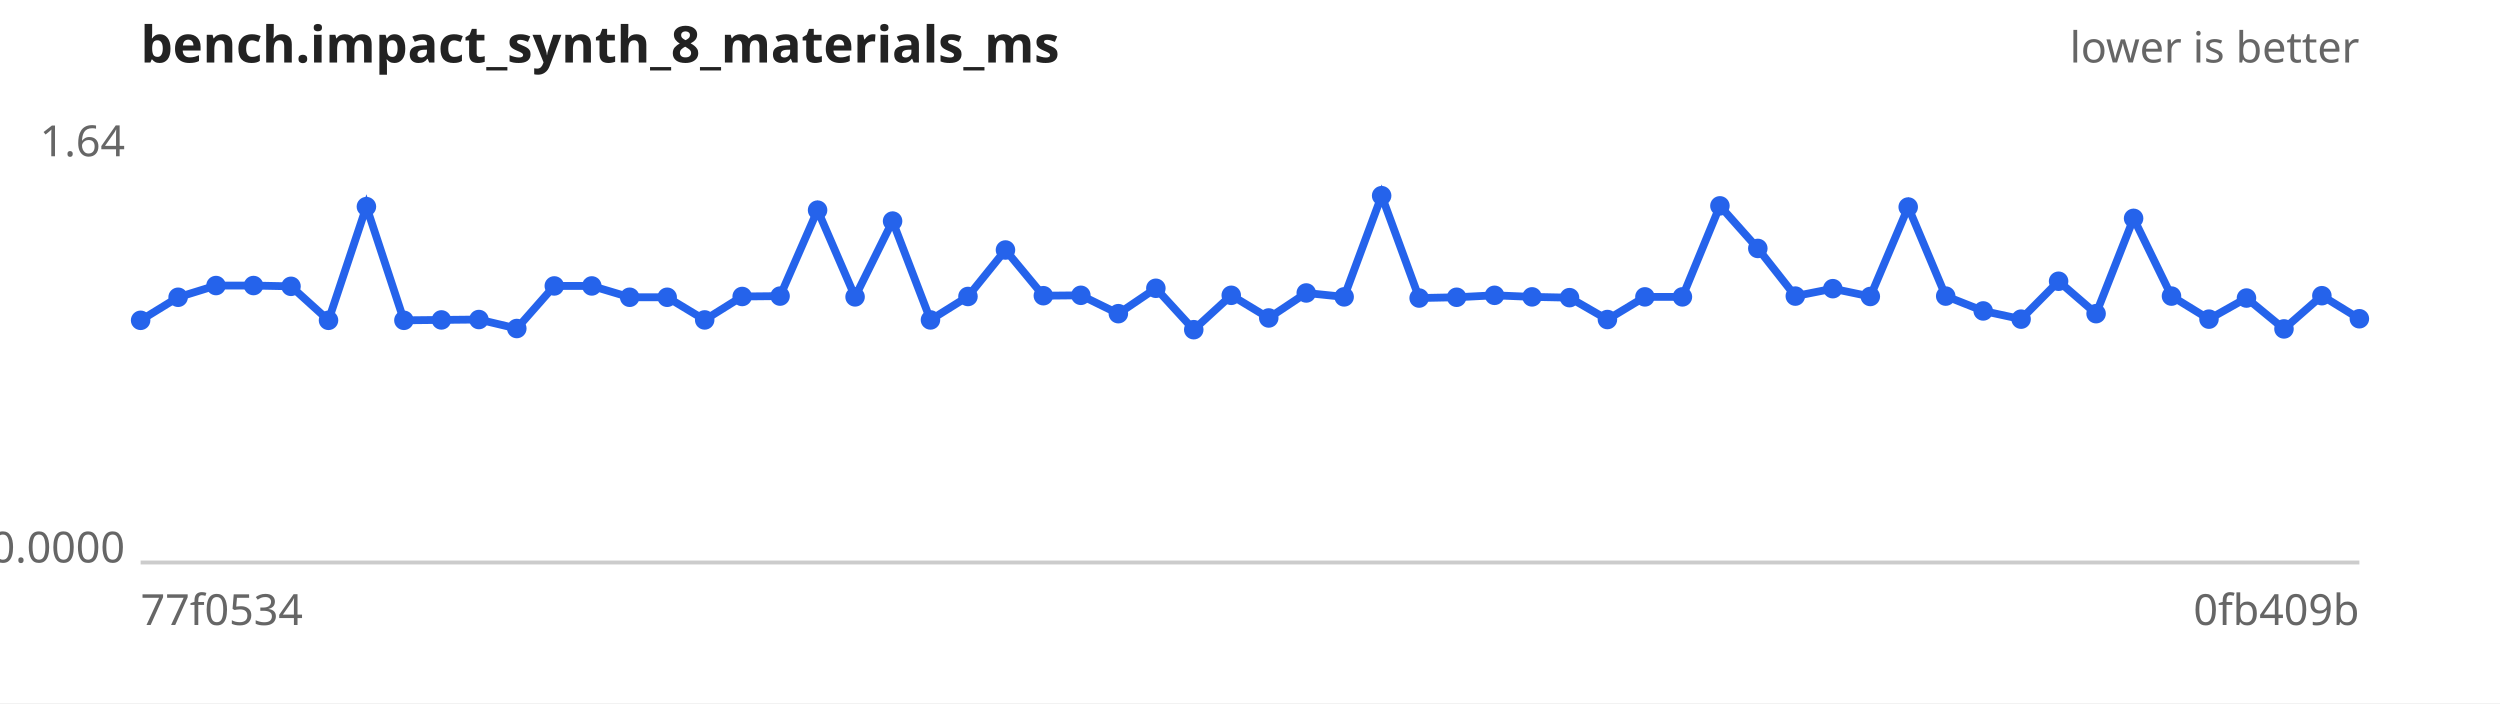
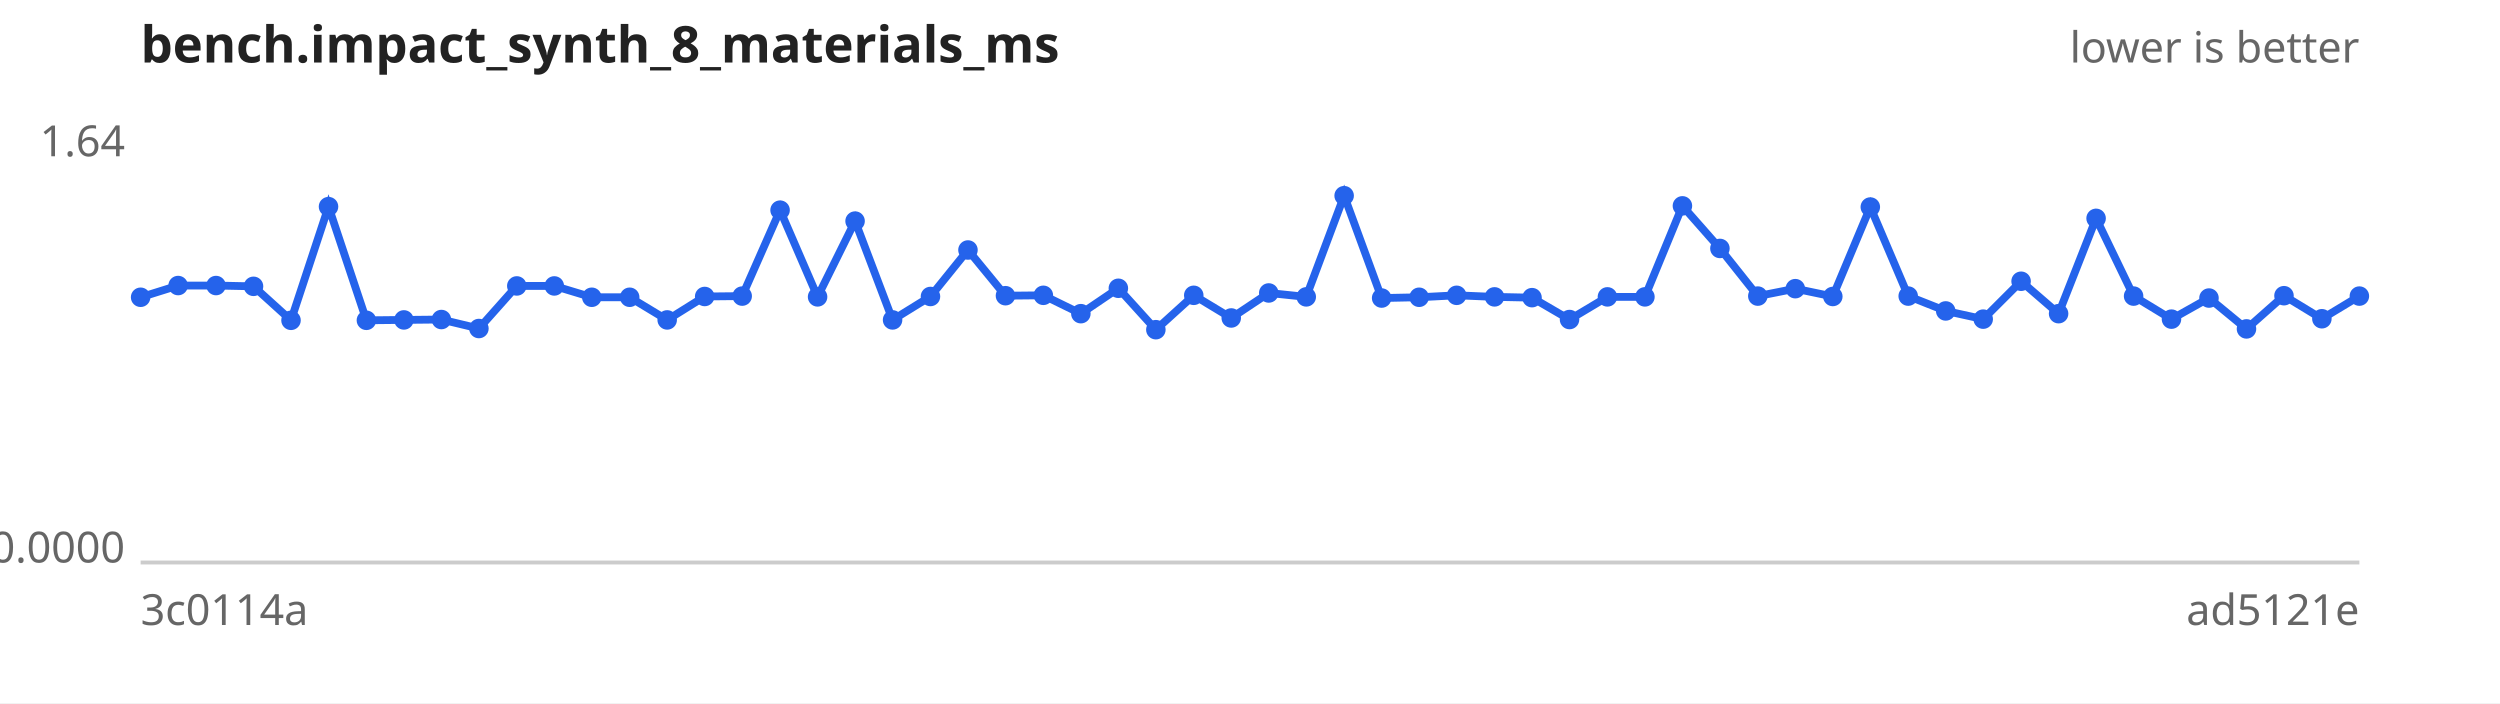
<svg xmlns="http://www.w3.org/2000/svg" width="640" height="180" viewBox="0 0 640 180" font-family="sans-serif" font-size="11">
  <rect width="640" height="180" fill="#ffffff" />
  <text x="36" y="16" font-size="13" font-weight="bold" fill="#222">bench.impact_synth_8_materials_ms</text>
  <text x="604" y="16" text-anchor="end" fill="#666">lower is better</text>
  <line x1="36" y1="144" x2="604" y2="144" stroke="#ccc" />
  <text x="32" y="40.0" text-anchor="end" fill="#666">1.64</text>
  <text x="32" y="144.0" text-anchor="end" fill="#666">0.0000</text>
-   <text x="36" y="160" fill="#666">77f0534</text>
-   <text x="604" y="160" text-anchor="end" fill="#666">0fb409b</text>
-   <path d="M36.0,82.0 L45.6,76.1 L55.3,73.1 L64.9,73.1 L74.5,73.3 L84.1,82.0 L93.8,52.9 L103.4,82.0 L113.0,81.9 L122.6,81.8 L132.3,84.1 L141.9,73.2 L151.5,73.2 L161.2,76.1 L170.8,76.1 L180.4,81.9 L190.0,75.9 L199.7,75.8 L209.3,53.8 L218.9,76.0 L228.5,56.6 L238.2,81.9 L247.8,75.9 L257.4,64.0 L267.1,75.7 L276.7,75.6 L286.3,80.3 L295.9,73.8 L305.6,84.4 L315.2,75.6 L324.8,81.4 L334.4,75.0 L344.1,76.0 L353.7,50.1 L363.3,76.3 L372.9,76.1 L382.6,75.6 L392.2,76.0 L401.8,76.2 L411.5,81.8 L421.1,76.0 L430.7,76.0 L440.3,52.7 L450.0,63.6 L459.6,75.8 L469.2,73.9 L478.8,75.9 L488.5,53.0 L498.1,75.8 L507.7,79.6 L517.4,81.7 L527.0,72.0 L536.6,80.3 L546.2,55.9 L555.9,75.8 L565.5,81.7 L575.1,76.3 L584.7,84.2 L594.4,75.7 L604.0,81.6" fill="none" stroke="#2563eb" stroke-width="2" />
+   <text x="36" y="160" fill="#666">3c0114a</text>
+   <text x="604" y="160" text-anchor="end" fill="#666">ad5121e</text>
+   <path d="M36.0,76.1 L45.6,73.1 L55.3,73.1 L64.9,73.3 L74.5,82.0 L84.1,52.9 L93.8,82.0 L103.4,81.9 L113.0,81.8 L122.6,84.1 L132.3,73.2 L141.9,73.2 L151.5,76.1 L161.2,76.1 L170.8,81.9 L180.4,75.9 L190.0,75.8 L199.7,53.8 L209.3,76.0 L218.9,56.6 L228.5,81.9 L238.2,75.9 L247.8,64.0 L257.4,75.7 L267.1,75.6 L276.7,80.3 L286.3,73.8 L295.9,84.4 L305.6,75.6 L315.2,81.4 L324.8,75.0 L334.4,76.0 L344.1,50.1 L353.7,76.3 L363.3,76.1 L372.9,75.6 L382.6,76.0 L392.2,76.2 L401.8,81.8 L411.5,76.0 L421.1,76.0 L430.7,52.7 L440.3,63.6 L450.0,75.8 L459.6,73.9 L469.2,75.9 L478.8,53.0 L488.5,75.8 L498.1,79.6 L507.7,81.7 L517.4,72.0 L527.0,80.3 L536.6,55.9 L546.2,75.8 L555.9,81.7 L565.5,76.3 L575.1,84.2 L584.7,75.7 L594.4,81.6 L604.0,75.8" fill="none" stroke="#2563eb" stroke-width="2" />
  <g fill="#2563eb">
-     <circle cx="36.0" cy="82.0" r="2.5" />
-     <circle cx="45.6" cy="76.1" r="2.5" />
+     <circle cx="36.0" cy="76.1" r="2.5" />
+     <circle cx="45.6" cy="73.1" r="2.5" />
    <circle cx="55.3" cy="73.1" r="2.5" />
-     <circle cx="64.9" cy="73.1" r="2.5" />
-     <circle cx="74.5" cy="73.3" r="2.5" />
-     <circle cx="84.1" cy="82.0" r="2.5" />
-     <circle cx="93.8" cy="52.9" r="2.5" />
-     <circle cx="103.4" cy="82.0" r="2.5" />
-     <circle cx="113.0" cy="81.9" r="2.5" />
-     <circle cx="122.6" cy="81.8" r="2.5" />
-     <circle cx="132.3" cy="84.1" r="2.5" />
+     <circle cx="64.9" cy="73.3" r="2.5" />
+     <circle cx="74.5" cy="82.0" r="2.5" />
+     <circle cx="84.1" cy="52.9" r="2.5" />
+     <circle cx="93.8" cy="82.0" r="2.5" />
+     <circle cx="103.4" cy="81.9" r="2.5" />
+     <circle cx="113.0" cy="81.8" r="2.5" />
+     <circle cx="122.6" cy="84.1" r="2.5" />
+     <circle cx="132.3" cy="73.2" r="2.5" />
    <circle cx="141.9" cy="73.2" r="2.5" />
-     <circle cx="151.5" cy="73.2" r="2.5" />
+     <circle cx="151.5" cy="76.1" r="2.5" />
    <circle cx="161.2" cy="76.1" r="2.5" />
-     <circle cx="170.8" cy="76.1" r="2.5" />
-     <circle cx="180.4" cy="81.9" r="2.5" />
-     <circle cx="190.0" cy="75.9" r="2.5" />
-     <circle cx="199.7" cy="75.8" r="2.5" />
-     <circle cx="209.3" cy="53.8" r="2.5" />
-     <circle cx="218.9" cy="76.0" r="2.5" />
-     <circle cx="228.5" cy="56.6" r="2.5" />
-     <circle cx="238.2" cy="81.9" r="2.5" />
-     <circle cx="247.8" cy="75.9" r="2.5" />
-     <circle cx="257.4" cy="64.0" r="2.5" />
-     <circle cx="267.1" cy="75.7" r="2.5" />
-     <circle cx="276.7" cy="75.6" r="2.5" />
-     <circle cx="286.3" cy="80.3" r="2.5" />
-     <circle cx="295.9" cy="73.8" r="2.5" />
-     <circle cx="305.6" cy="84.4" r="2.5" />
-     <circle cx="315.2" cy="75.6" r="2.5" />
-     <circle cx="324.8" cy="81.4" r="2.5" />
-     <circle cx="334.4" cy="75.0" r="2.5" />
-     <circle cx="344.1" cy="76.0" r="2.5" />
-     <circle cx="353.7" cy="50.1" r="2.5" />
-     <circle cx="363.3" cy="76.3" r="2.5" />
-     <circle cx="372.9" cy="76.1" r="2.5" />
-     <circle cx="382.6" cy="75.6" r="2.5" />
-     <circle cx="392.2" cy="76.0" r="2.5" />
-     <circle cx="401.8" cy="76.2" r="2.5" />
-     <circle cx="411.5" cy="81.8" r="2.5" />
+     <circle cx="170.8" cy="81.9" r="2.5" />
+     <circle cx="180.4" cy="75.9" r="2.5" />
+     <circle cx="190.0" cy="75.8" r="2.5" />
+     <circle cx="199.7" cy="53.8" r="2.5" />
+     <circle cx="209.3" cy="76.0" r="2.5" />
+     <circle cx="218.9" cy="56.6" r="2.5" />
+     <circle cx="228.5" cy="81.9" r="2.5" />
+     <circle cx="238.2" cy="75.9" r="2.5" />
+     <circle cx="247.8" cy="64.0" r="2.5" />
+     <circle cx="257.4" cy="75.7" r="2.5" />
+     <circle cx="267.1" cy="75.6" r="2.5" />
+     <circle cx="276.7" cy="80.3" r="2.5" />
+     <circle cx="286.3" cy="73.8" r="2.5" />
+     <circle cx="295.9" cy="84.4" r="2.5" />
+     <circle cx="305.6" cy="75.6" r="2.5" />
+     <circle cx="315.2" cy="81.4" r="2.5" />
+     <circle cx="324.8" cy="75.0" r="2.5" />
+     <circle cx="334.4" cy="76.0" r="2.5" />
+     <circle cx="344.1" cy="50.1" r="2.5" />
+     <circle cx="353.7" cy="76.3" r="2.5" />
+     <circle cx="363.3" cy="76.1" r="2.5" />
+     <circle cx="372.9" cy="75.6" r="2.5" />
+     <circle cx="382.6" cy="76.0" r="2.5" />
+     <circle cx="392.2" cy="76.2" r="2.5" />
+     <circle cx="401.8" cy="81.8" r="2.5" />
+     <circle cx="411.5" cy="76.0" r="2.5" />
    <circle cx="421.1" cy="76.0" r="2.5" />
-     <circle cx="430.7" cy="76.0" r="2.5" />
-     <circle cx="440.3" cy="52.7" r="2.5" />
-     <circle cx="450.0" cy="63.6" r="2.5" />
-     <circle cx="459.6" cy="75.8" r="2.5" />
-     <circle cx="469.2" cy="73.9" r="2.5" />
-     <circle cx="478.8" cy="75.9" r="2.5" />
-     <circle cx="488.5" cy="53.0" r="2.5" />
-     <circle cx="498.1" cy="75.8" r="2.5" />
-     <circle cx="507.7" cy="79.6" r="2.5" />
-     <circle cx="517.4" cy="81.7" r="2.5" />
-     <circle cx="527.0" cy="72.0" r="2.5" />
-     <circle cx="536.6" cy="80.3" r="2.5" />
-     <circle cx="546.2" cy="55.9" r="2.5" />
-     <circle cx="555.9" cy="75.8" r="2.5" />
-     <circle cx="565.5" cy="81.7" r="2.5" />
-     <circle cx="575.1" cy="76.3" r="2.5" />
-     <circle cx="584.7" cy="84.2" r="2.5" />
-     <circle cx="594.4" cy="75.7" r="2.5" />
-     <circle cx="604.0" cy="81.6" r="2.5" />
+     <circle cx="430.7" cy="52.7" r="2.5" />
+     <circle cx="440.3" cy="63.6" r="2.5" />
+     <circle cx="450.0" cy="75.8" r="2.5" />
+     <circle cx="459.6" cy="73.9" r="2.5" />
+     <circle cx="469.2" cy="75.9" r="2.5" />
+     <circle cx="478.8" cy="53.0" r="2.5" />
+     <circle cx="488.5" cy="75.8" r="2.5" />
+     <circle cx="498.1" cy="79.6" r="2.5" />
+     <circle cx="507.7" cy="81.7" r="2.5" />
+     <circle cx="517.4" cy="72.0" r="2.5" />
+     <circle cx="527.0" cy="80.3" r="2.5" />
+     <circle cx="536.6" cy="55.9" r="2.5" />
+     <circle cx="546.2" cy="75.8" r="2.5" />
+     <circle cx="555.9" cy="81.7" r="2.5" />
+     <circle cx="565.5" cy="76.3" r="2.5" />
+     <circle cx="575.1" cy="84.2" r="2.5" />
+     <circle cx="584.7" cy="75.7" r="2.5" />
+     <circle cx="594.4" cy="81.6" r="2.5" />
+     <circle cx="604.0" cy="75.8" r="2.5" />
  </g>
</svg>
